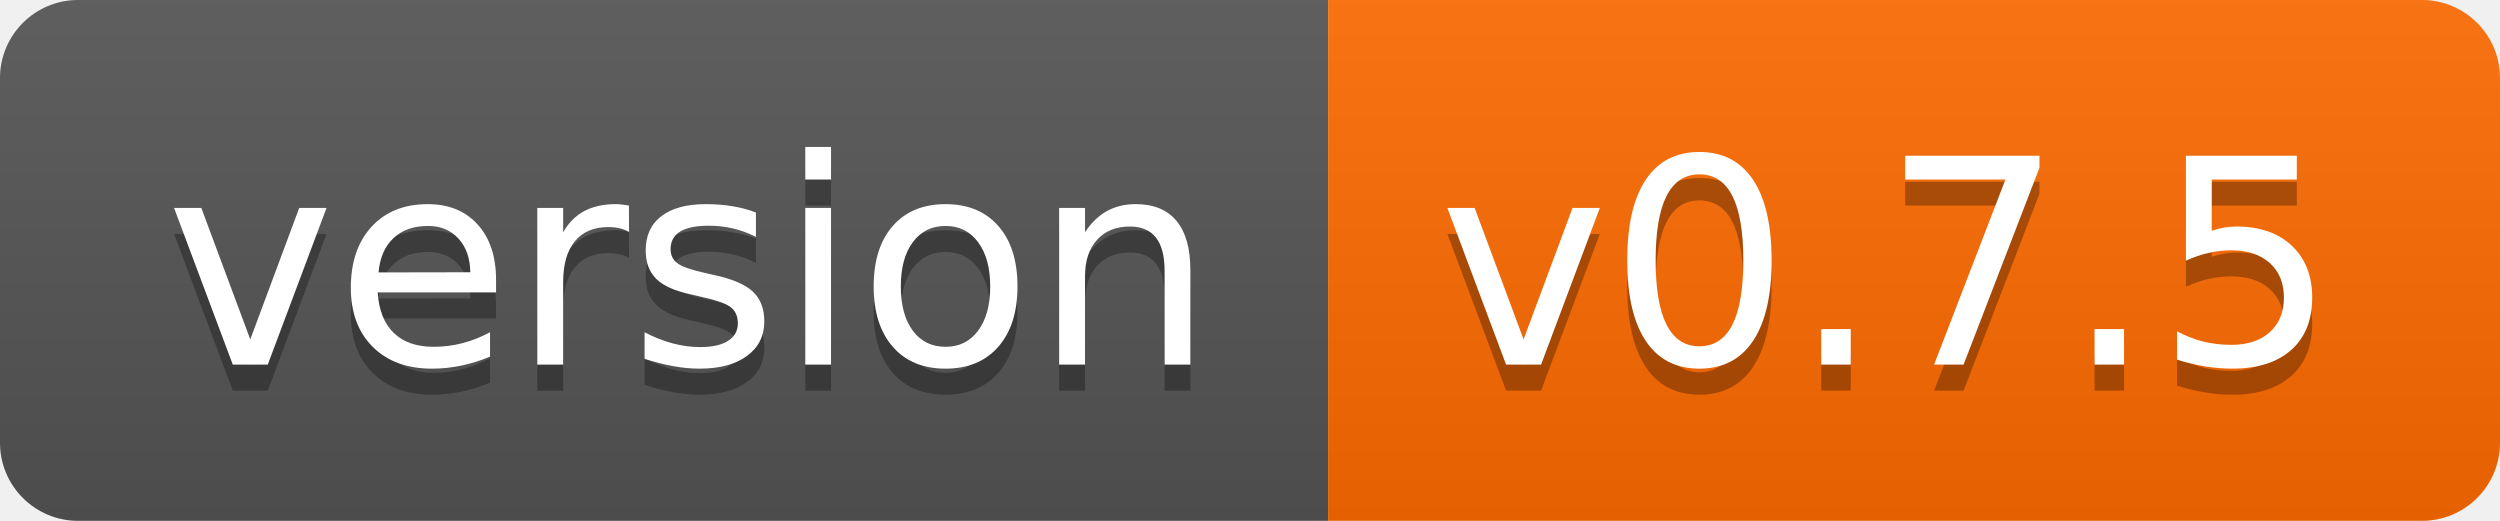
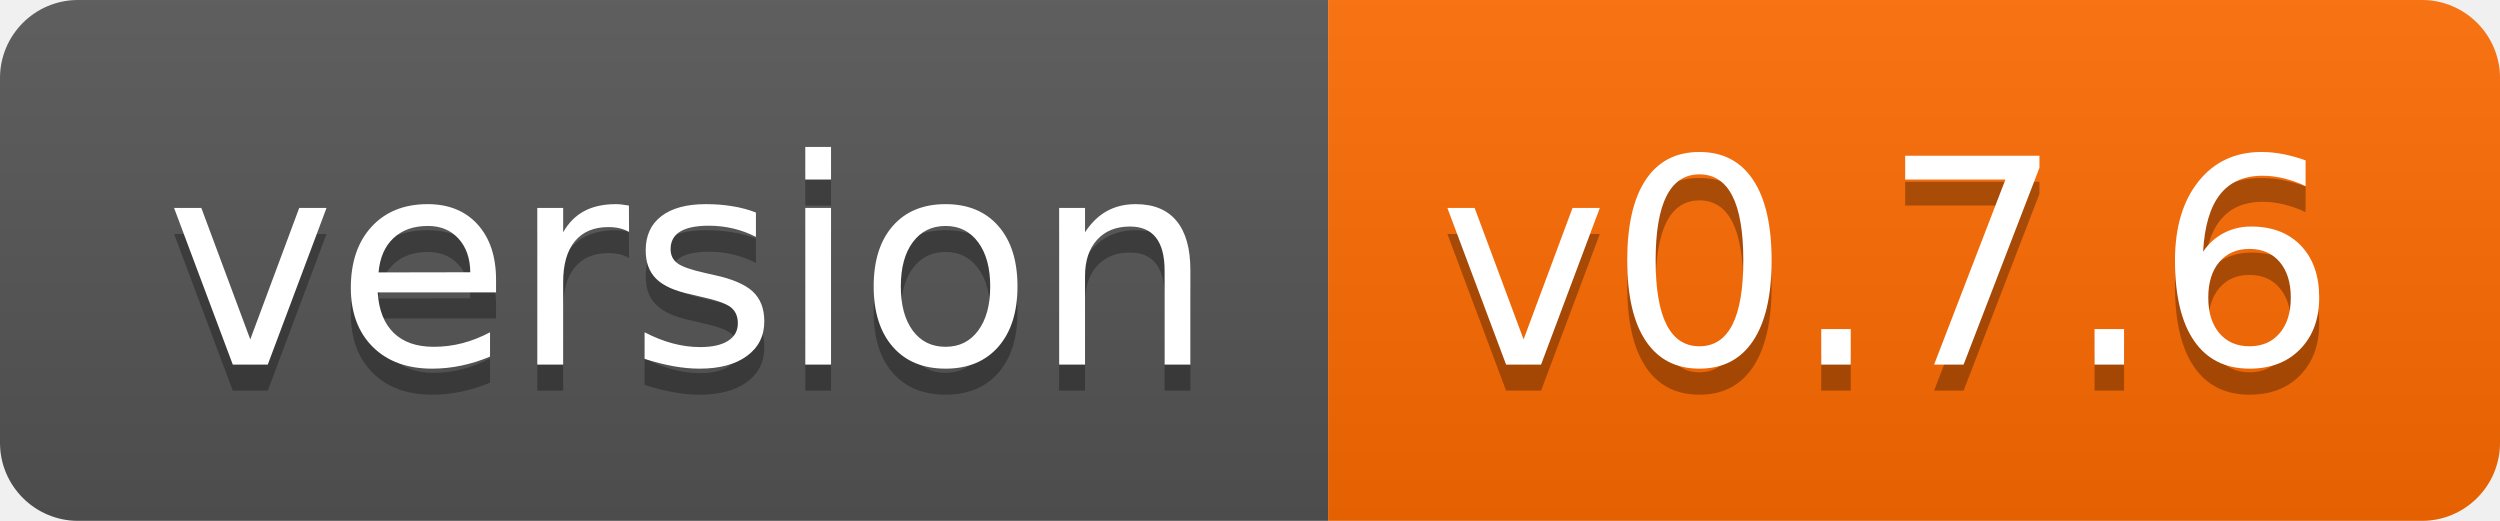
- <svg xmlns="http://www.w3.org/2000/svg" width="96" height="20" role="img" aria-label="version: v0.7.5">
+ <svg xmlns="http://www.w3.org/2000/svg" width="96" height="20" role="img" aria-label="version: v0.7.6">
  <linearGradient id="s" x2="0" y2="100%">
    <stop offset="0" stop-color="#bbb" stop-opacity=".1" />
    <stop offset="1" stop-opacity=".1" />
  </linearGradient>
  <clipPath id="r">
    <rect width="96" height="20" rx="3" fill="#fff" />
  </clipPath>
  <g clip-path="url(#r)">
    <rect width="51" height="20" fill="#555" />
    <rect x="51" width="45" height="20" fill="#ff6b00" />
    <rect width="96" height="20" fill="url(#s)" />
  </g>
  <g fill="#fff" text-anchor="middle" font-family="Verdana,Geneva,DejaVu Sans,sans-serif" text-rendering="geometricPrecision" font-size="110">
    <text aria-hidden="true" x="265" y="150" fill="#010101" fill-opacity=".3" transform="scale(.1)" textLength="410">version</text>
    <text x="265" y="140" transform="scale(.1)" fill="#fff" textLength="410">version</text>
-     <text aria-hidden="true" x="725" y="150" fill="#010101" fill-opacity=".3" transform="scale(.1)" textLength="350">v0.7.5</text>
-     <text x="725" y="140" transform="scale(.1)" fill="#fff" textLength="350">v0.7.5</text>
+     <text aria-hidden="true" x="725" y="150" fill="#010101" fill-opacity=".3" transform="scale(.1)" textLength="350">v0.7.6</text>
+     <text x="725" y="140" transform="scale(.1)" fill="#fff" textLength="350">v0.7.6</text>
  </g>
</svg>
